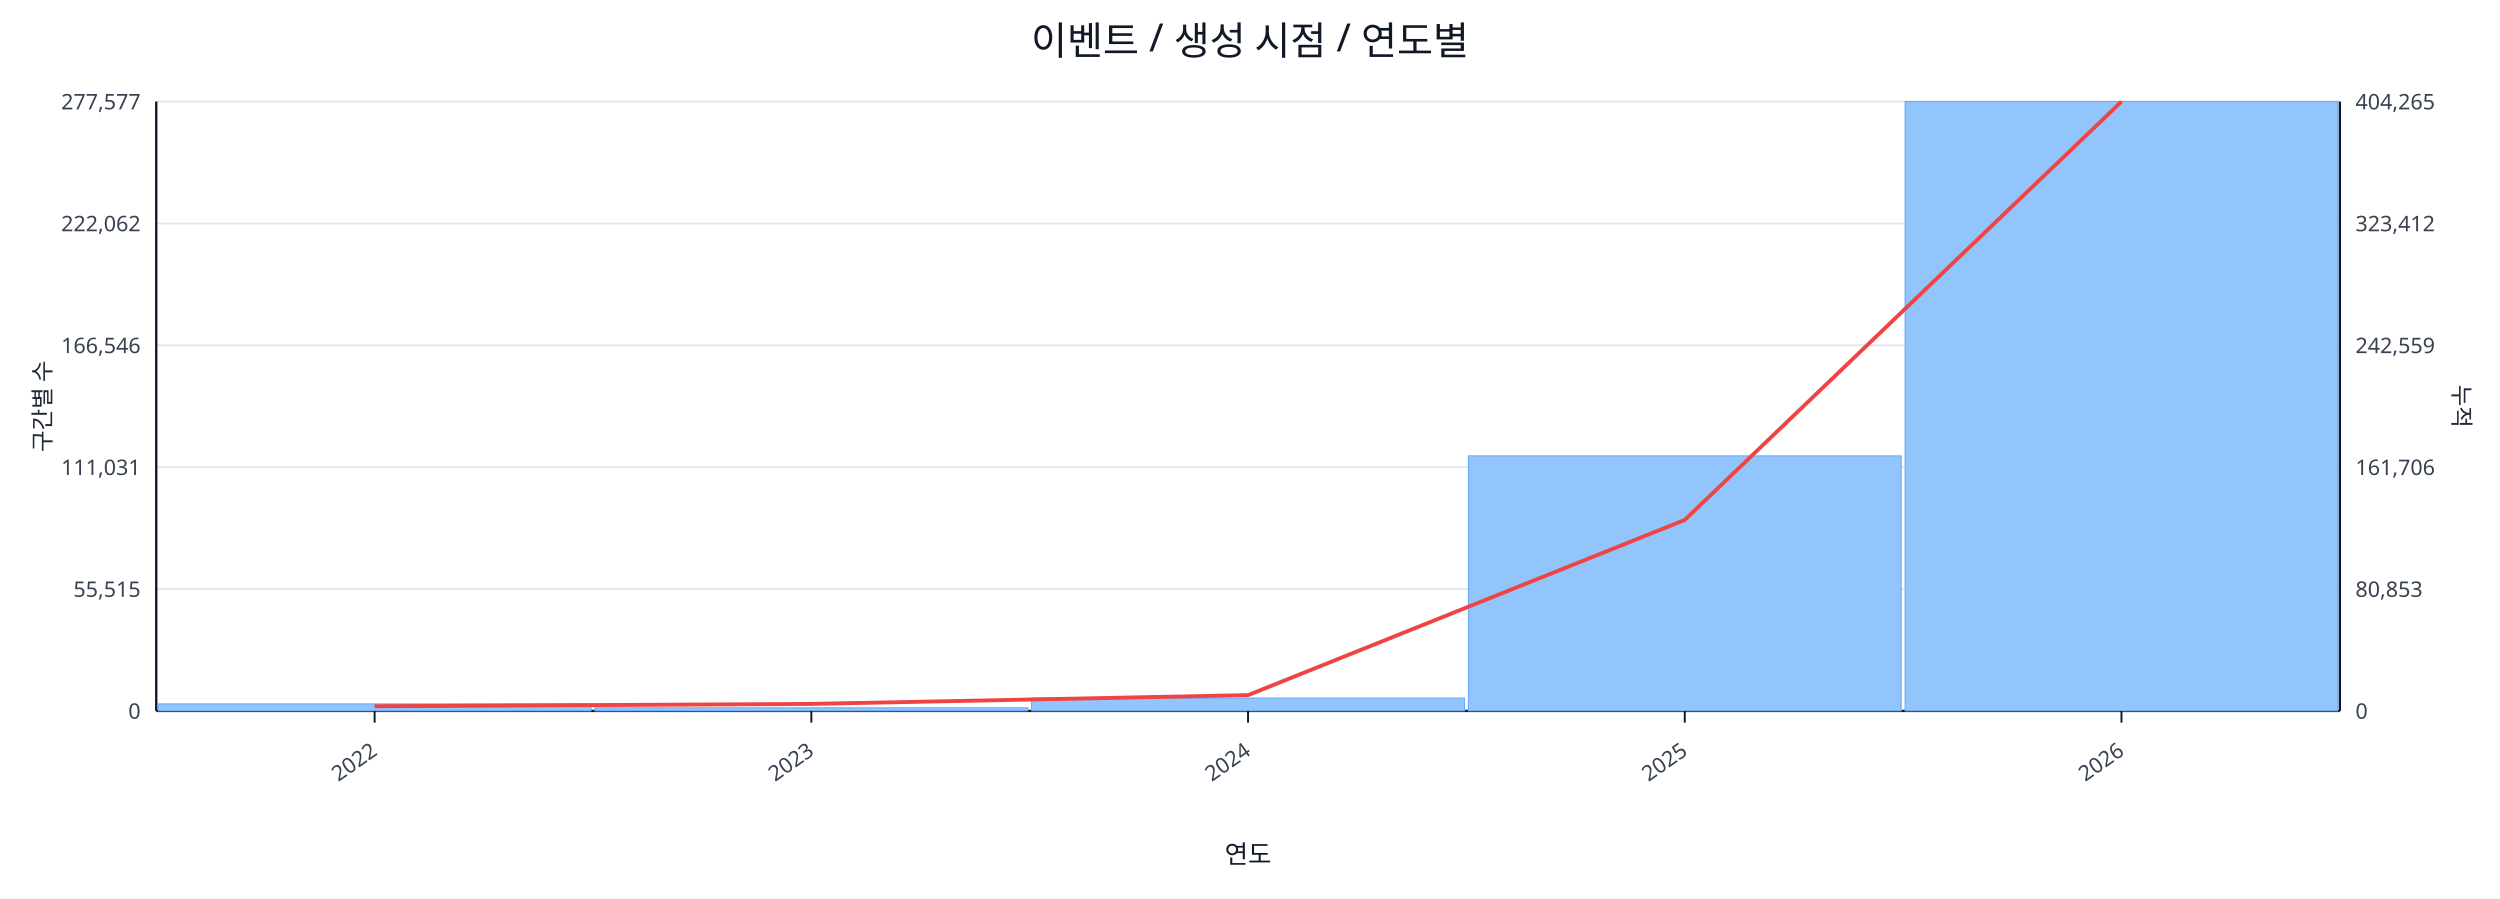
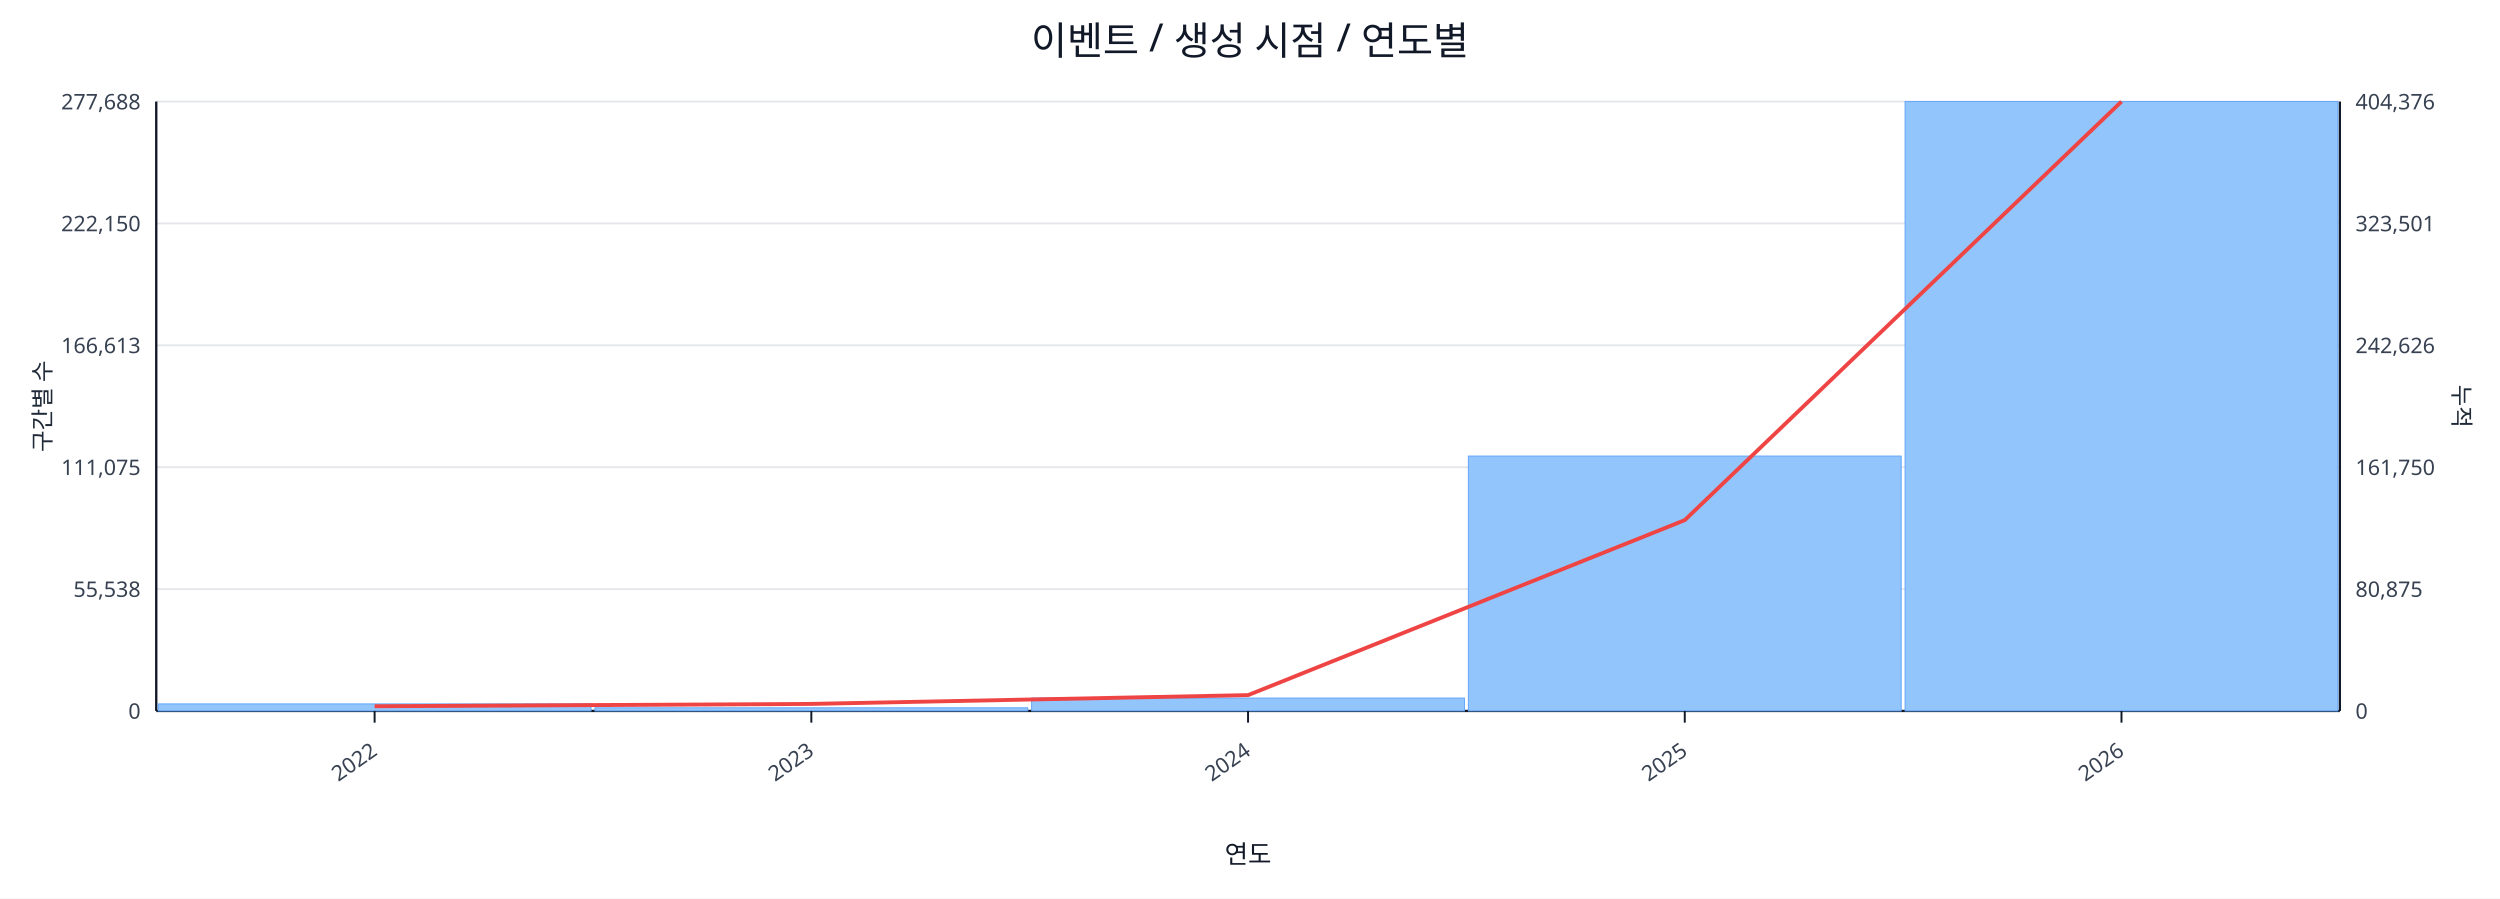
<svg xmlns="http://www.w3.org/2000/svg" width="1280" height="460" viewBox="0 0 1280 460">
  <rect x="0" y="0" width="100%" height="100%" fill="#ffffff" />
  <text x="640.0" y="28" font-size="20" text-anchor="middle" font-family="sans-serif" fill="#111827">이벤트 / 생성 시점 / 연도별</text>
  <line x1="80.0" y1="52.0" x2="1198.0" y2="52.0" stroke="#e5e7eb" stroke-width="1" />
-   <text x="72.0" y="56.0" font-size="11" text-anchor="end" font-family="sans-serif" fill="#374151">277,577</text>
-   <text x="1206.0" y="56.0" font-size="11" text-anchor="start" font-family="sans-serif" fill="#374151">404,265</text>
+   <text x="72.0" y="56.0" font-size="11" text-anchor="end" font-family="sans-serif" fill="#374151">277,688</text>
+   <text x="1206.0" y="56.0" font-size="11" text-anchor="start" font-family="sans-serif" fill="#374151">404,376</text>
  <line x1="80.0" y1="114.4" x2="1198.0" y2="114.4" stroke="#e5e7eb" stroke-width="1" />
-   <text x="72.0" y="118.4" font-size="11" text-anchor="end" font-family="sans-serif" fill="#374151">222,062</text>
-   <text x="1206.0" y="118.4" font-size="11" text-anchor="start" font-family="sans-serif" fill="#374151">323,412</text>
+   <text x="72.0" y="118.4" font-size="11" text-anchor="end" font-family="sans-serif" fill="#374151">222,150</text>
+   <text x="1206.0" y="118.4" font-size="11" text-anchor="start" font-family="sans-serif" fill="#374151">323,501</text>
  <line x1="80.0" y1="176.8" x2="1198.0" y2="176.8" stroke="#e5e7eb" stroke-width="1" />
-   <text x="72.0" y="180.8" font-size="11" text-anchor="end" font-family="sans-serif" fill="#374151">166,546</text>
-   <text x="1206.0" y="180.8" font-size="11" text-anchor="start" font-family="sans-serif" fill="#374151">242,559</text>
+   <text x="72.0" y="180.8" font-size="11" text-anchor="end" font-family="sans-serif" fill="#374151">166,613</text>
+   <text x="1206.0" y="180.8" font-size="11" text-anchor="start" font-family="sans-serif" fill="#374151">242,626</text>
  <line x1="80.0" y1="239.2" x2="1198.0" y2="239.2" stroke="#e5e7eb" stroke-width="1" />
-   <text x="72.0" y="243.2" font-size="11" text-anchor="end" font-family="sans-serif" fill="#374151">111,031</text>
-   <text x="1206.0" y="243.2" font-size="11" text-anchor="start" font-family="sans-serif" fill="#374151">161,706</text>
+   <text x="72.0" y="243.2" font-size="11" text-anchor="end" font-family="sans-serif" fill="#374151">111,075</text>
+   <text x="1206.0" y="243.2" font-size="11" text-anchor="start" font-family="sans-serif" fill="#374151">161,750</text>
  <line x1="80.0" y1="301.6" x2="1198.0" y2="301.6" stroke="#e5e7eb" stroke-width="1" />
-   <text x="72.0" y="305.6" font-size="11" text-anchor="end" font-family="sans-serif" fill="#374151">55,515</text>
-   <text x="1206.0" y="305.6" font-size="11" text-anchor="start" font-family="sans-serif" fill="#374151">80,853</text>
+   <text x="72.0" y="305.6" font-size="11" text-anchor="end" font-family="sans-serif" fill="#374151">55,538</text>
+   <text x="1206.0" y="305.6" font-size="11" text-anchor="start" font-family="sans-serif" fill="#374151">80,875</text>
  <line x1="80.0" y1="364.0" x2="1198.0" y2="364.0" stroke="#e5e7eb" stroke-width="1" />
  <text x="72.0" y="368.0" font-size="11" text-anchor="end" font-family="sans-serif" fill="#374151">0</text>
  <text x="1206.0" y="368.0" font-size="11" text-anchor="start" font-family="sans-serif" fill="#374151">0</text>
  <line x1="80.0" y1="364.0" x2="1198.0" y2="364.0" stroke="#111827" stroke-width="1.2" />
  <line x1="80.0" y1="52.0" x2="80.0" y2="364.0" stroke="#111827" stroke-width="1.2" />
  <line x1="1198.0" y1="52.0" x2="1198.0" y2="364.0" stroke="#111827" stroke-width="1.2" />
  <rect x="81.0" y="360.4" width="221.6" height="3.6" fill="#93c5fd" stroke="#60a5fa" stroke-width="0.5" />
  <rect x="304.6" y="362.4" width="221.6" height="1.6" fill="#93c5fd" stroke="#60a5fa" stroke-width="0.5" />
  <rect x="528.2" y="357.4" width="221.6" height="6.6" fill="#93c5fd" stroke="#60a5fa" stroke-width="0.5" />
-   <rect x="751.8" y="233.4" width="221.6" height="130.6" fill="#93c5fd" stroke="#60a5fa" stroke-width="0.5" />
+   <rect x="751.8" y="233.5" width="221.6" height="130.5" fill="#93c5fd" stroke="#60a5fa" stroke-width="0.5" />
  <rect x="975.4" y="52.0" width="221.6" height="312.0" fill="#93c5fd" stroke="#60a5fa" stroke-width="0.5" />
-   <polyline fill="none" stroke="#ef4444" stroke-width="2" points="191.8,361.6 415.4,360.4 639.0,355.9 862.6,266.2 1086.2,52.0" />
+   <polyline fill="none" stroke="#ef4444" stroke-width="2" points="191.8,361.6 415.4,360.4 639.0,355.9 862.6,266.3 1086.2,52.0" />
  <line x1="191.8" y1="364.0" x2="191.8" y2="370.0" stroke="#111827" stroke-width="1" />
  <text x="193.8" y="386.0" font-size="11" text-anchor="end" transform="rotate(-35 193.8 386.0)" font-family="sans-serif" fill="#374151">2022</text>
  <line x1="415.4" y1="364.0" x2="415.4" y2="370.0" stroke="#111827" stroke-width="1" />
  <text x="417.4" y="386.0" font-size="11" text-anchor="end" transform="rotate(-35 417.4 386.0)" font-family="sans-serif" fill="#374151">2023</text>
  <line x1="639.0" y1="364.0" x2="639.0" y2="370.0" stroke="#111827" stroke-width="1" />
  <text x="641.0" y="386.0" font-size="11" text-anchor="end" transform="rotate(-35 641.0 386.0)" font-family="sans-serif" fill="#374151">2024</text>
  <line x1="862.6" y1="364.0" x2="862.6" y2="370.0" stroke="#111827" stroke-width="1" />
  <text x="864.6" y="386.0" font-size="11" text-anchor="end" transform="rotate(-35 864.6 386.0)" font-family="sans-serif" fill="#374151">2025</text>
  <line x1="1086.2" y1="364.0" x2="1086.2" y2="370.0" stroke="#111827" stroke-width="1" />
  <text x="1088.2" y="386.0" font-size="11" text-anchor="end" transform="rotate(-35 1088.2 386.0)" font-family="sans-serif" fill="#374151">2026</text>
  <text x="26" y="208.0" font-size="12" transform="rotate(-90 26 208.0)" text-anchor="middle" font-family="sans-serif" fill="#1f2937">구간별 수</text>
  <text x="1256.0" y="208.0" font-size="12" transform="rotate(90 1256.0 208.0)" text-anchor="middle" font-family="sans-serif" fill="#1f2937">누적</text>
  <text x="639.0" y="442.0" font-size="13" text-anchor="middle" font-family="sans-serif" fill="#111827">연도</text>
</svg>
